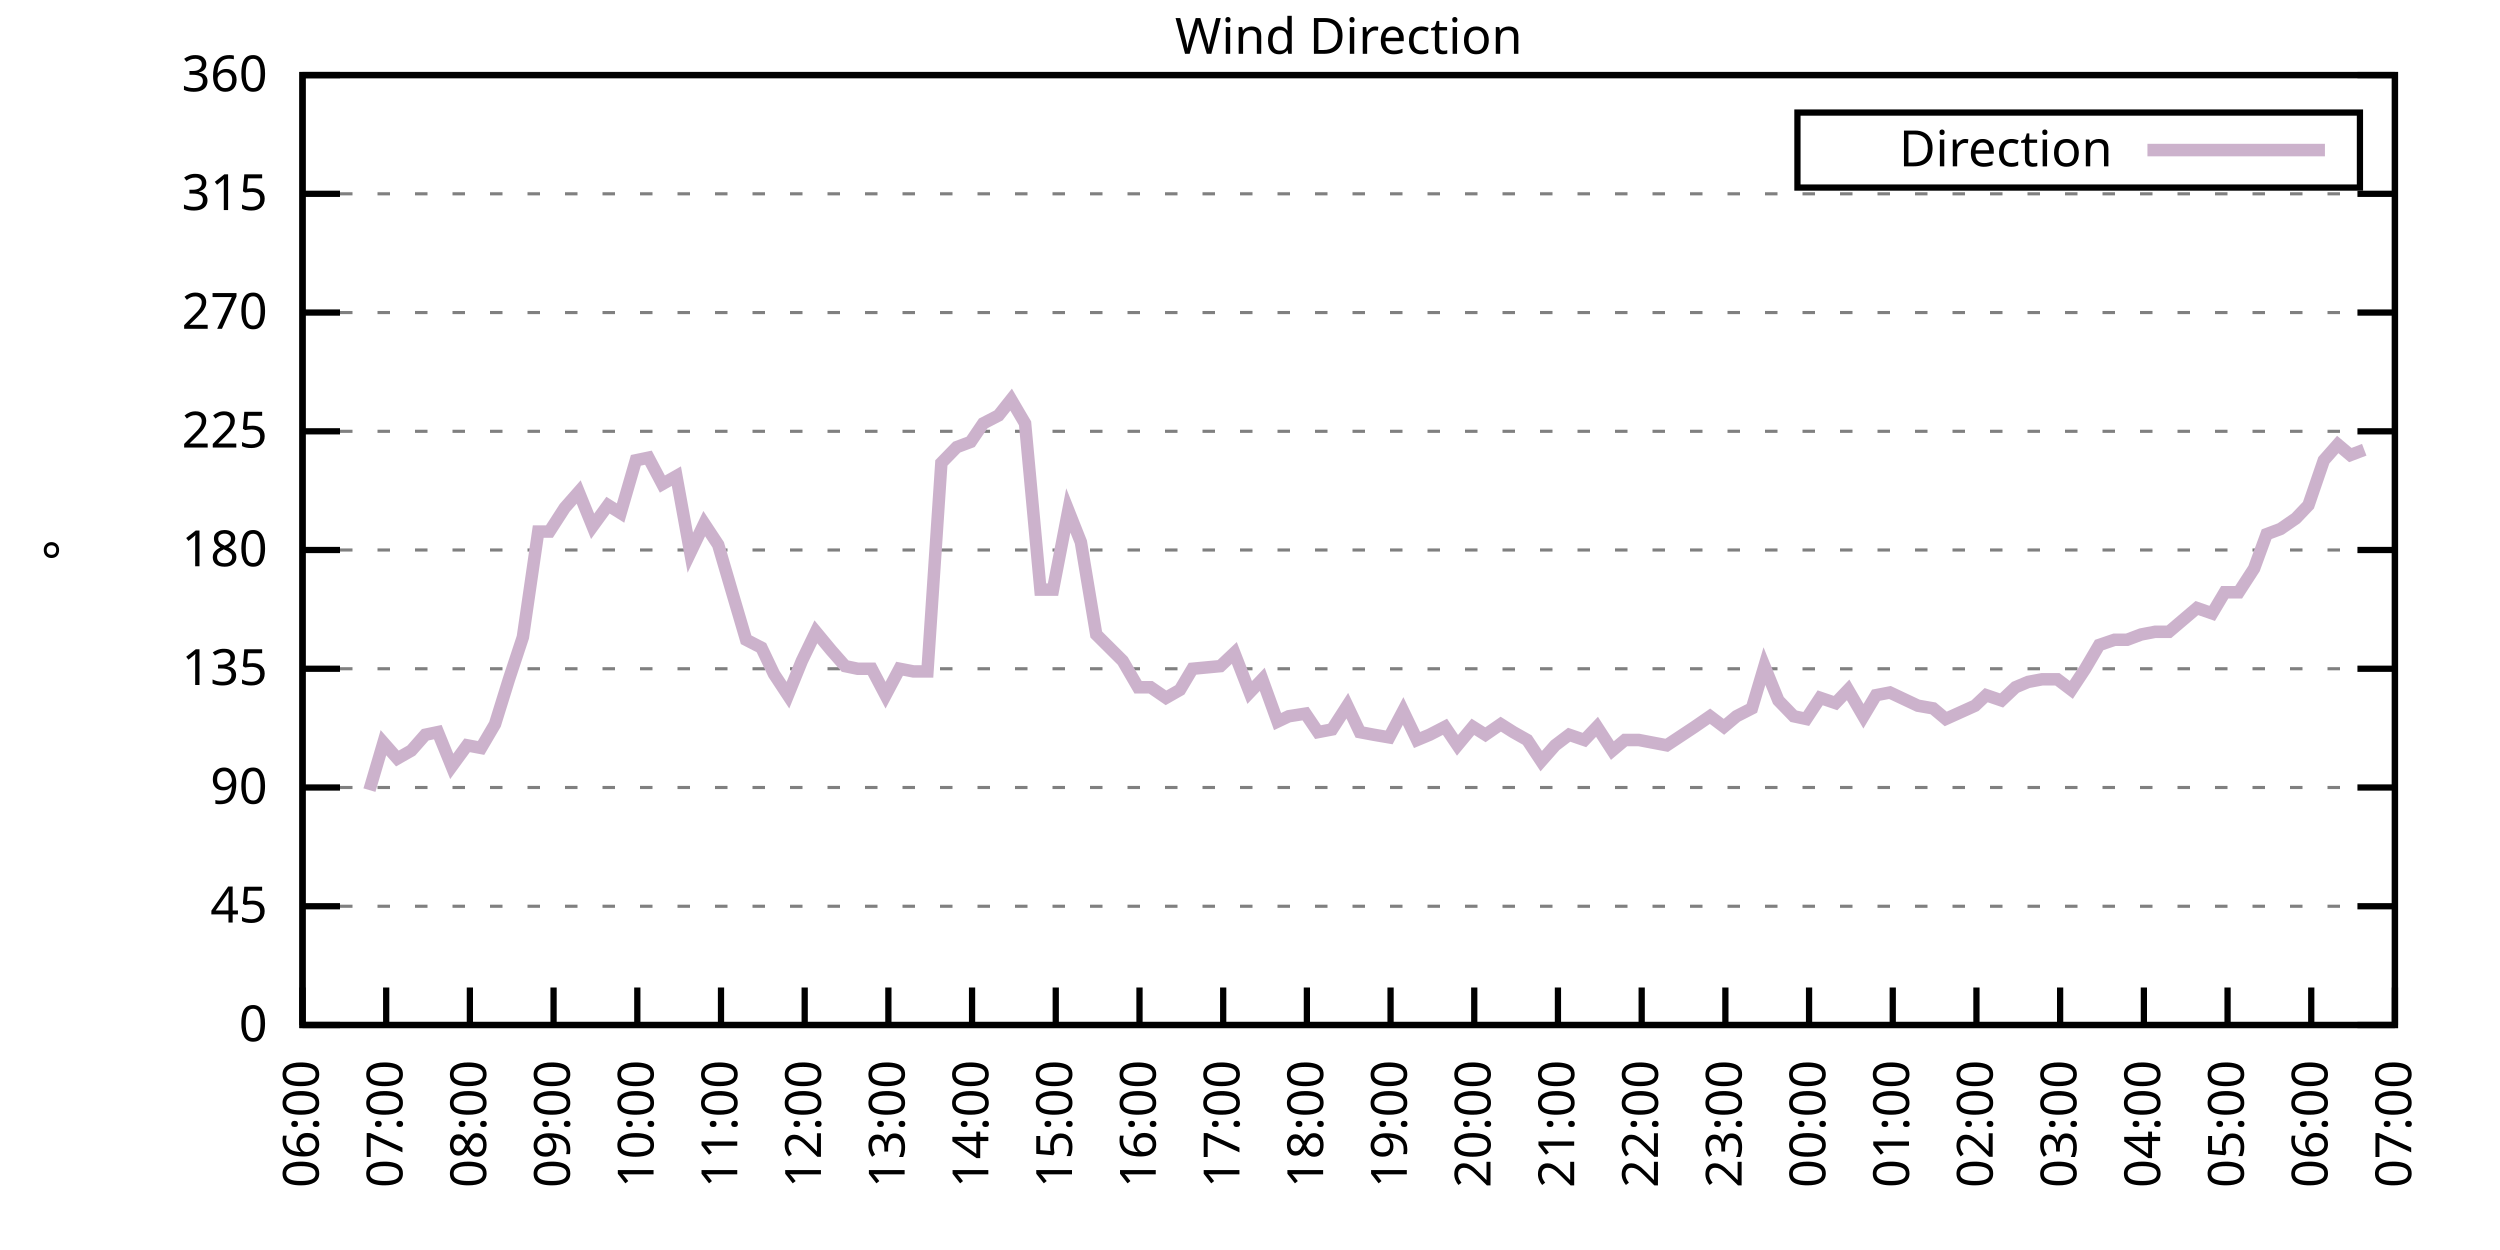
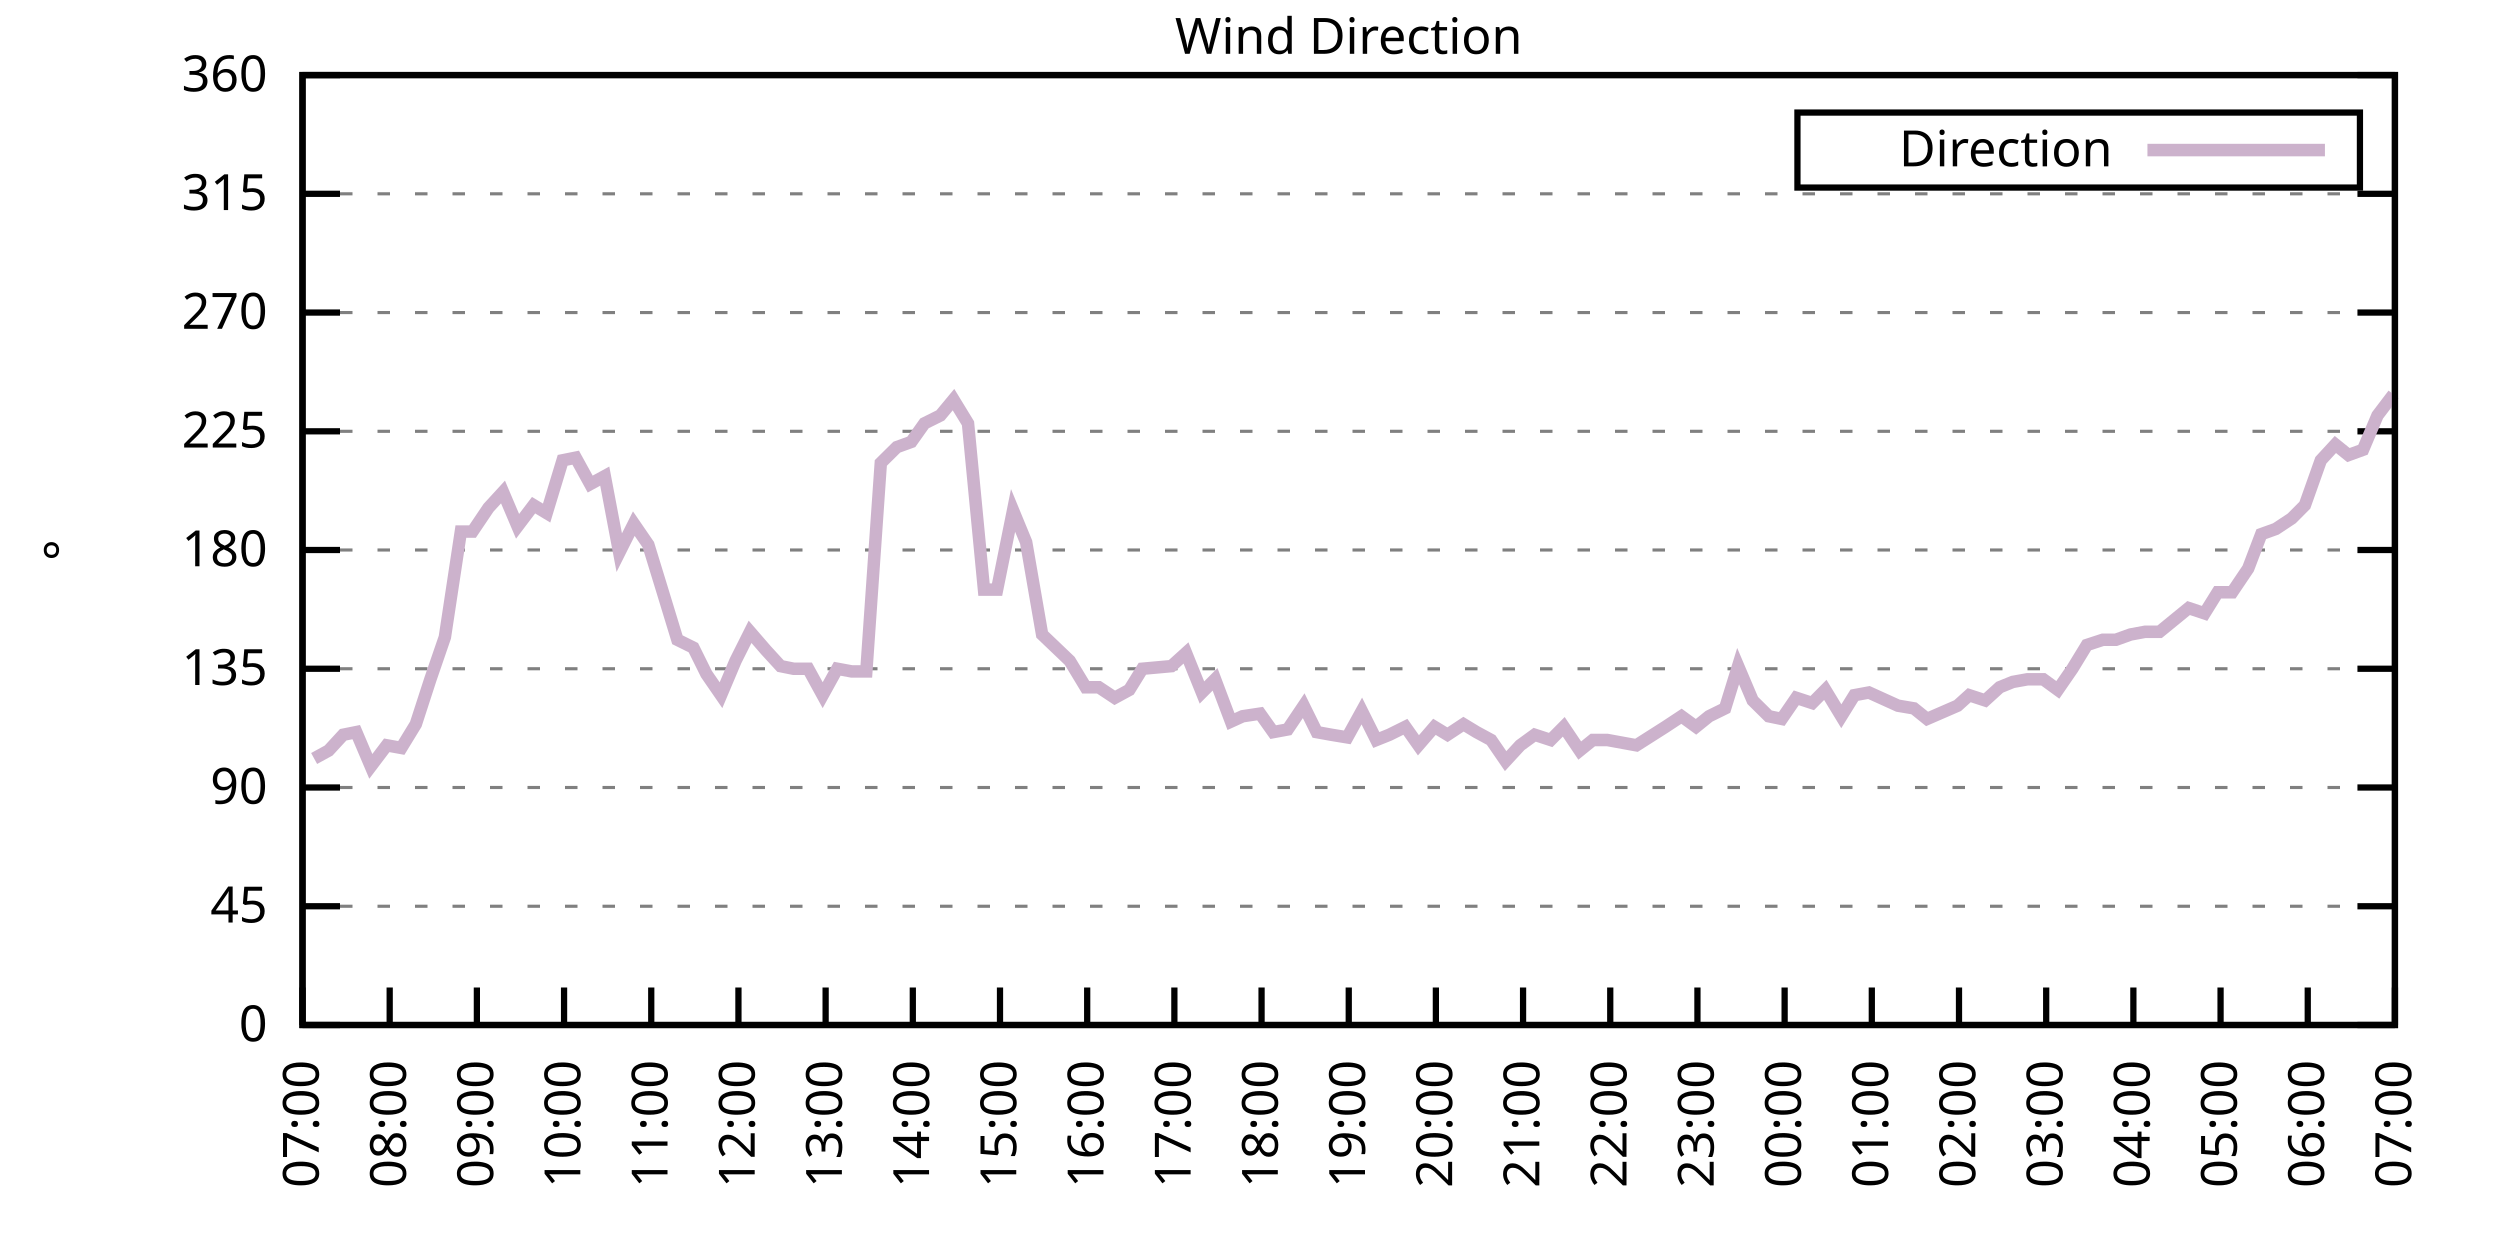
<svg xmlns="http://www.w3.org/2000/svg" xmlns:xlink="http://www.w3.org/1999/xlink" width="400" height="200" viewBox="0 0 400 200">
  <g id="gnuplot_canvas">
    <rect x="0" y="0" width="400" height="200" fill="none" />
    <defs>
      <circle id="gpDot" r="0.5" stroke-width="0.5" stroke="currentColor" />
      <path id="gpPt0" stroke-width="0.333" stroke="currentColor" d="M-1,0 h2 M0,-1 v2" />
      <path id="gpPt1" stroke-width="0.333" stroke="currentColor" d="M-1,-1 L1,1 M1,-1 L-1,1" />
      <path id="gpPt2" stroke-width="0.333" stroke="currentColor" d="M-1,0 L1,0 M0,-1 L0,1 M-1,-1 L1,1 M-1,1 L1,-1" />
      <rect id="gpPt3" stroke-width="0.333" stroke="currentColor" x="-1" y="-1" width="2" height="2" />
      <rect id="gpPt4" stroke-width="0.333" stroke="currentColor" fill="currentColor" x="-1" y="-1" width="2" height="2" />
      <circle id="gpPt5" stroke-width="0.333" stroke="currentColor" cx="0" cy="0" r="1" />
      <use xlink:href="#gpPt5" id="gpPt6" fill="currentColor" stroke="none" />
      <path id="gpPt7" stroke-width="0.333" stroke="currentColor" d="M0,-1.33 L-1.33,0.67 L1.33,0.67 z" />
      <use xlink:href="#gpPt7" id="gpPt8" fill="currentColor" stroke="none" />
      <use xlink:href="#gpPt7" id="gpPt9" stroke="currentColor" transform="rotate(180)" />
      <use xlink:href="#gpPt9" id="gpPt10" fill="currentColor" stroke="none" />
      <use xlink:href="#gpPt3" id="gpPt11" stroke="currentColor" transform="rotate(45)" />
      <use xlink:href="#gpPt11" id="gpPt12" fill="currentColor" stroke="none" />
      <path id="gpPt13" stroke-width="0.333" stroke="currentColor" d="M0,1.330 L1.265,0.411 L0.782,-1.067 L-0.782,-1.076 L-1.265,0.411 z" />
      <use xlink:href="#gpPt13" id="gpPt14" fill="currentColor" stroke="none" />
      <filter id="textbox" filterUnits="objectBoundingBox" x="0" y="0" height="1" width="1">
        <feFlood flood-color="white" flood-opacity="1" result="bgnd" />
        <feComposite in="SourceGraphic" in2="bgnd" operator="atop" />
      </filter>
      <filter id="greybox" filterUnits="objectBoundingBox" x="0" y="0" height="1" width="1">
        <feFlood flood-color="lightgrey" flood-opacity="1" result="grey" />
        <feComposite in="SourceGraphic" in2="grey" operator="atop" />
      </filter>
    </defs>
    <g fill="none" color="white" stroke="currentColor" stroke-width="1.00" stroke-linecap="butt" stroke-linejoin="miter">
</g>
    <g fill="none" color="black" stroke="currentColor" stroke-width="1.00" stroke-linecap="butt" stroke-linejoin="miter">
      <g stroke="none" shape-rendering="crispEdges">
        <polygon fill="rgb(255, 255, 255)" points="48.40,164.00 383.18,164.00 383.18,12.02 48.40,12.02 " />
      </g>
    </g>
    <g fill="none" color="black" stroke="currentColor" stroke-width="1.00" stroke-linecap="butt" stroke-linejoin="miter">
</g>
    <g fill="none" color="black" stroke="black" stroke-width="0.50" stroke-linecap="butt" stroke-linejoin="miter">
</g>
    <g fill="none" color="gray" stroke="currentColor" stroke-width="0.50" stroke-linecap="butt" stroke-linejoin="miter">
      <path stroke="gray" stroke-dasharray="2,4" class="gridline" d="M48.40,164.00 L383.19,164.00  " />
    </g>
    <g fill="none" color="gray" stroke="gray" stroke-width="1.00" stroke-linecap="butt" stroke-linejoin="miter">
</g>
    <g fill="none" color="black" stroke="currentColor" stroke-width="1.00" stroke-linecap="butt" stroke-linejoin="miter">
      <path stroke="black" d="M48.40,164.00 L54.40,164.00 M383.19,164.00 L377.19,164.00  " />
      <g transform="translate(42.80,166.60)" stroke="none" fill="black" font-family="Sans" font-size="8.00" text-anchor="end">
        <text>
          <tspan font-family="Sans"> 0</tspan>
        </text>
      </g>
    </g>
    <g fill="none" color="black" stroke="currentColor" stroke-width="1.00" stroke-linecap="butt" stroke-linejoin="miter">
</g>
    <g fill="none" color="black" stroke="black" stroke-width="0.50" stroke-linecap="butt" stroke-linejoin="miter">
</g>
    <g fill="none" color="gray" stroke="currentColor" stroke-width="0.50" stroke-linecap="butt" stroke-linejoin="miter">
      <path stroke="gray" stroke-dasharray="2,4" class="gridline" d="M48.40,145.00 L383.19,145.00  " />
    </g>
    <g fill="none" color="gray" stroke="gray" stroke-width="1.00" stroke-linecap="butt" stroke-linejoin="miter">
</g>
    <g fill="none" color="black" stroke="currentColor" stroke-width="1.00" stroke-linecap="butt" stroke-linejoin="miter">
      <path stroke="black" d="M48.40,145.00 L54.40,145.00 M383.19,145.00 L377.19,145.00  " />
      <g transform="translate(42.80,147.60)" stroke="none" fill="black" font-family="Sans" font-size="8.00" text-anchor="end">
        <text>
          <tspan font-family="Sans"> 45</tspan>
        </text>
      </g>
    </g>
    <g fill="none" color="black" stroke="currentColor" stroke-width="1.00" stroke-linecap="butt" stroke-linejoin="miter">
</g>
    <g fill="none" color="black" stroke="black" stroke-width="0.50" stroke-linecap="butt" stroke-linejoin="miter">
</g>
    <g fill="none" color="gray" stroke="currentColor" stroke-width="0.50" stroke-linecap="butt" stroke-linejoin="miter">
      <path stroke="gray" stroke-dasharray="2,4" class="gridline" d="M48.40,126.00 L383.19,126.00  " />
    </g>
    <g fill="none" color="gray" stroke="gray" stroke-width="1.00" stroke-linecap="butt" stroke-linejoin="miter">
</g>
    <g fill="none" color="black" stroke="currentColor" stroke-width="1.00" stroke-linecap="butt" stroke-linejoin="miter">
      <path stroke="black" d="M48.40,126.00 L54.40,126.00 M383.19,126.00 L377.19,126.00  " />
      <g transform="translate(42.80,128.60)" stroke="none" fill="black" font-family="Sans" font-size="8.00" text-anchor="end">
        <text>
          <tspan font-family="Sans"> 90</tspan>
        </text>
      </g>
    </g>
    <g fill="none" color="black" stroke="currentColor" stroke-width="1.00" stroke-linecap="butt" stroke-linejoin="miter">
</g>
    <g fill="none" color="black" stroke="black" stroke-width="0.50" stroke-linecap="butt" stroke-linejoin="miter">
</g>
    <g fill="none" color="gray" stroke="currentColor" stroke-width="0.50" stroke-linecap="butt" stroke-linejoin="miter">
      <path stroke="gray" stroke-dasharray="2,4" class="gridline" d="M48.40,107.00 L383.19,107.00  " />
    </g>
    <g fill="none" color="gray" stroke="gray" stroke-width="1.00" stroke-linecap="butt" stroke-linejoin="miter">
</g>
    <g fill="none" color="black" stroke="currentColor" stroke-width="1.00" stroke-linecap="butt" stroke-linejoin="miter">
      <path stroke="black" d="M48.40,107.00 L54.40,107.00 M383.19,107.00 L377.19,107.00  " />
      <g transform="translate(42.80,109.60)" stroke="none" fill="black" font-family="Sans" font-size="8.00" text-anchor="end">
        <text>
          <tspan font-family="Sans"> 135</tspan>
        </text>
      </g>
    </g>
    <g fill="none" color="black" stroke="currentColor" stroke-width="1.00" stroke-linecap="butt" stroke-linejoin="miter">
</g>
    <g fill="none" color="black" stroke="black" stroke-width="0.50" stroke-linecap="butt" stroke-linejoin="miter">
</g>
    <g fill="none" color="gray" stroke="currentColor" stroke-width="0.50" stroke-linecap="butt" stroke-linejoin="miter">
      <path stroke="gray" stroke-dasharray="2,4" class="gridline" d="M48.40,88.00 L383.19,88.00  " />
    </g>
    <g fill="none" color="gray" stroke="gray" stroke-width="1.00" stroke-linecap="butt" stroke-linejoin="miter">
</g>
    <g fill="none" color="black" stroke="currentColor" stroke-width="1.00" stroke-linecap="butt" stroke-linejoin="miter">
      <path stroke="black" d="M48.40,88.00 L54.40,88.00 M383.19,88.00 L377.19,88.00  " />
      <g transform="translate(42.80,90.60)" stroke="none" fill="black" font-family="Sans" font-size="8.00" text-anchor="end">
        <text>
          <tspan font-family="Sans"> 180</tspan>
        </text>
      </g>
    </g>
    <g fill="none" color="black" stroke="currentColor" stroke-width="1.00" stroke-linecap="butt" stroke-linejoin="miter">
</g>
    <g fill="none" color="black" stroke="black" stroke-width="0.50" stroke-linecap="butt" stroke-linejoin="miter">
</g>
    <g fill="none" color="gray" stroke="currentColor" stroke-width="0.50" stroke-linecap="butt" stroke-linejoin="miter">
      <path stroke="gray" stroke-dasharray="2,4" class="gridline" d="M48.40,69.01 L383.19,69.01  " />
    </g>
    <g fill="none" color="gray" stroke="gray" stroke-width="1.00" stroke-linecap="butt" stroke-linejoin="miter">
</g>
    <g fill="none" color="black" stroke="currentColor" stroke-width="1.00" stroke-linecap="butt" stroke-linejoin="miter">
      <path stroke="black" d="M48.40,69.01 L54.40,69.01 M383.19,69.01 L377.19,69.01  " />
      <g transform="translate(42.80,71.61)" stroke="none" fill="black" font-family="Sans" font-size="8.00" text-anchor="end">
        <text>
          <tspan font-family="Sans"> 225</tspan>
        </text>
      </g>
    </g>
    <g fill="none" color="black" stroke="currentColor" stroke-width="1.00" stroke-linecap="butt" stroke-linejoin="miter">
</g>
    <g fill="none" color="black" stroke="black" stroke-width="0.50" stroke-linecap="butt" stroke-linejoin="miter">
</g>
    <g fill="none" color="gray" stroke="currentColor" stroke-width="0.50" stroke-linecap="butt" stroke-linejoin="miter">
      <path stroke="gray" stroke-dasharray="2,4" class="gridline" d="M48.40,50.01 L383.19,50.01  " />
    </g>
    <g fill="none" color="gray" stroke="gray" stroke-width="1.00" stroke-linecap="butt" stroke-linejoin="miter">
</g>
    <g fill="none" color="black" stroke="currentColor" stroke-width="1.00" stroke-linecap="butt" stroke-linejoin="miter">
      <path stroke="black" d="M48.40,50.01 L54.40,50.01 M383.19,50.01 L377.19,50.01  " />
      <g transform="translate(42.80,52.61)" stroke="none" fill="black" font-family="Sans" font-size="8.00" text-anchor="end">
        <text>
          <tspan font-family="Sans"> 270</tspan>
        </text>
      </g>
    </g>
    <g fill="none" color="black" stroke="currentColor" stroke-width="1.00" stroke-linecap="butt" stroke-linejoin="miter">
</g>
    <g fill="none" color="black" stroke="black" stroke-width="0.50" stroke-linecap="butt" stroke-linejoin="miter">
</g>
    <g fill="none" color="gray" stroke="currentColor" stroke-width="0.50" stroke-linecap="butt" stroke-linejoin="miter">
      <path stroke="gray" stroke-dasharray="2,4" class="gridline" d="M48.40,31.01 L383.19,31.01  " />
    </g>
    <g fill="none" color="gray" stroke="gray" stroke-width="1.00" stroke-linecap="butt" stroke-linejoin="miter">
</g>
    <g fill="none" color="black" stroke="currentColor" stroke-width="1.00" stroke-linecap="butt" stroke-linejoin="miter">
      <path stroke="black" d="M48.40,31.01 L54.40,31.01 M383.19,31.01 L377.19,31.01  " />
      <g transform="translate(42.80,33.61)" stroke="none" fill="black" font-family="Sans" font-size="8.00" text-anchor="end">
        <text>
          <tspan font-family="Sans"> 315</tspan>
        </text>
      </g>
    </g>
    <g fill="none" color="black" stroke="currentColor" stroke-width="1.00" stroke-linecap="butt" stroke-linejoin="miter">
</g>
    <g fill="none" color="black" stroke="black" stroke-width="0.50" stroke-linecap="butt" stroke-linejoin="miter">
</g>
    <g fill="none" color="gray" stroke="currentColor" stroke-width="0.50" stroke-linecap="butt" stroke-linejoin="miter">
      <path stroke="gray" stroke-dasharray="2,4" class="gridline" d="M48.40,12.01 L383.19,12.01  " />
    </g>
    <g fill="none" color="gray" stroke="gray" stroke-width="1.00" stroke-linecap="butt" stroke-linejoin="miter">
</g>
    <g fill="none" color="black" stroke="currentColor" stroke-width="1.00" stroke-linecap="butt" stroke-linejoin="miter">
      <path stroke="black" d="M48.40,12.01 L54.40,12.01 M383.19,12.01 L377.19,12.01  " />
      <g transform="translate(42.80,14.61)" stroke="none" fill="black" font-family="Sans" font-size="8.00" text-anchor="end">
        <text>
          <tspan font-family="Sans"> 360</tspan>
        </text>
      </g>
    </g>
    <g fill="none" color="black" stroke="currentColor" stroke-width="1.00" stroke-linecap="butt" stroke-linejoin="miter">
      <path stroke="black" d="M48.40,164.00 L48.40,158.00  " />
      <g transform="translate(51.00,169.60) rotate(270.00)" stroke="none" fill="black" font-family="Sans" font-size="8.00" text-anchor="end">
        <text>
-           <tspan font-family="Sans">06:00</tspan>
-         </text>
-       </g>
-     </g>
-     <g fill="none" color="black" stroke="currentColor" stroke-width="1.00" stroke-linecap="butt" stroke-linejoin="miter">
-       <path stroke="black" d="M61.79,164.00 L61.79,158.00  " />
-       <g transform="translate(64.39,169.60) rotate(270.00)" stroke="none" fill="black" font-family="Sans" font-size="8.00" text-anchor="end">
-         <text>
          <tspan font-family="Sans">07:00</tspan>
        </text>
      </g>
    </g>
    <g fill="none" color="black" stroke="currentColor" stroke-width="1.00" stroke-linecap="butt" stroke-linejoin="miter">
-       <path stroke="black" d="M75.18,164.00 L75.18,158.00  " />
-       <g transform="translate(77.78,169.60) rotate(270.00)" stroke="none" fill="black" font-family="Sans" font-size="8.00" text-anchor="end">
+       <path stroke="black" d="M62.35,164.00 L62.35,158.00  " />
+       <g transform="translate(64.95,169.60) rotate(270.00)" stroke="none" fill="black" font-family="Sans" font-size="8.00" text-anchor="end">
        <text>
          <tspan font-family="Sans">08:00</tspan>
        </text>
      </g>
    </g>
    <g fill="none" color="black" stroke="currentColor" stroke-width="1.00" stroke-linecap="butt" stroke-linejoin="miter">
-       <path stroke="black" d="M88.57,164.00 L88.57,158.00  " />
-       <g transform="translate(91.17,169.60) rotate(270.00)" stroke="none" fill="black" font-family="Sans" font-size="8.00" text-anchor="end">
+       <path stroke="black" d="M76.30,164.00 L76.30,158.00  " />
+       <g transform="translate(78.90,169.60) rotate(270.00)" stroke="none" fill="black" font-family="Sans" font-size="8.00" text-anchor="end">
        <text>
          <tspan font-family="Sans">09:00</tspan>
        </text>
      </g>
    </g>
    <g fill="none" color="black" stroke="currentColor" stroke-width="1.00" stroke-linecap="butt" stroke-linejoin="miter">
-       <path stroke="black" d="M101.97,164.00 L101.97,158.00  " />
-       <g transform="translate(104.57,169.60) rotate(270.00)" stroke="none" fill="black" font-family="Sans" font-size="8.00" text-anchor="end">
+       <path stroke="black" d="M90.25,164.00 L90.25,158.00  " />
+       <g transform="translate(92.85,169.60) rotate(270.00)" stroke="none" fill="black" font-family="Sans" font-size="8.00" text-anchor="end">
        <text>
          <tspan font-family="Sans">10:00</tspan>
        </text>
      </g>
    </g>
    <g fill="none" color="black" stroke="currentColor" stroke-width="1.00" stroke-linecap="butt" stroke-linejoin="miter">
-       <path stroke="black" d="M115.36,164.00 L115.36,158.00  " />
-       <g transform="translate(117.96,169.60) rotate(270.00)" stroke="none" fill="black" font-family="Sans" font-size="8.00" text-anchor="end">
+       <path stroke="black" d="M104.20,164.00 L104.20,158.00  " />
+       <g transform="translate(106.80,169.60) rotate(270.00)" stroke="none" fill="black" font-family="Sans" font-size="8.00" text-anchor="end">
        <text>
          <tspan font-family="Sans">11:00</tspan>
        </text>
      </g>
    </g>
    <g fill="none" color="black" stroke="currentColor" stroke-width="1.00" stroke-linecap="butt" stroke-linejoin="miter">
-       <path stroke="black" d="M128.75,164.00 L128.75,158.00  " />
-       <g transform="translate(131.35,169.60) rotate(270.00)" stroke="none" fill="black" font-family="Sans" font-size="8.00" text-anchor="end">
+       <path stroke="black" d="M118.15,164.00 L118.15,158.00  " />
+       <g transform="translate(120.75,169.60) rotate(270.00)" stroke="none" fill="black" font-family="Sans" font-size="8.00" text-anchor="end">
        <text>
          <tspan font-family="Sans">12:00</tspan>
        </text>
      </g>
    </g>
    <g fill="none" color="black" stroke="currentColor" stroke-width="1.00" stroke-linecap="butt" stroke-linejoin="miter">
-       <path stroke="black" d="M142.14,164.00 L142.14,158.00  " />
-       <g transform="translate(144.74,169.60) rotate(270.00)" stroke="none" fill="black" font-family="Sans" font-size="8.00" text-anchor="end">
+       <path stroke="black" d="M132.10,164.00 L132.10,158.00  " />
+       <g transform="translate(134.70,169.60) rotate(270.00)" stroke="none" fill="black" font-family="Sans" font-size="8.00" text-anchor="end">
        <text>
          <tspan font-family="Sans">13:00</tspan>
        </text>
      </g>
    </g>
    <g fill="none" color="black" stroke="currentColor" stroke-width="1.00" stroke-linecap="butt" stroke-linejoin="miter">
-       <path stroke="black" d="M155.53,164.00 L155.53,158.00  " />
-       <g transform="translate(158.13,169.60) rotate(270.00)" stroke="none" fill="black" font-family="Sans" font-size="8.00" text-anchor="end">
+       <path stroke="black" d="M146.05,164.00 L146.05,158.00  " />
+       <g transform="translate(148.65,169.60) rotate(270.00)" stroke="none" fill="black" font-family="Sans" font-size="8.00" text-anchor="end">
        <text>
          <tspan font-family="Sans">14:00</tspan>
        </text>
      </g>
    </g>
    <g fill="none" color="black" stroke="currentColor" stroke-width="1.00" stroke-linecap="butt" stroke-linejoin="miter">
-       <path stroke="black" d="M168.92,164.00 L168.92,158.00  " />
-       <g transform="translate(171.52,169.60) rotate(270.00)" stroke="none" fill="black" font-family="Sans" font-size="8.00" text-anchor="end">
+       <path stroke="black" d="M160.00,164.00 L160.00,158.00  " />
+       <g transform="translate(162.60,169.60) rotate(270.00)" stroke="none" fill="black" font-family="Sans" font-size="8.00" text-anchor="end">
        <text>
          <tspan font-family="Sans">15:00</tspan>
        </text>
      </g>
    </g>
    <g fill="none" color="black" stroke="currentColor" stroke-width="1.00" stroke-linecap="butt" stroke-linejoin="miter">
-       <path stroke="black" d="M182.32,164.00 L182.32,158.00  " />
-       <g transform="translate(184.92,169.60) rotate(270.00)" stroke="none" fill="black" font-family="Sans" font-size="8.00" text-anchor="end">
+       <path stroke="black" d="M173.95,164.00 L173.95,158.00  " />
+       <g transform="translate(176.55,169.60) rotate(270.00)" stroke="none" fill="black" font-family="Sans" font-size="8.00" text-anchor="end">
        <text>
          <tspan font-family="Sans">16:00</tspan>
        </text>
      </g>
    </g>
    <g fill="none" color="black" stroke="currentColor" stroke-width="1.00" stroke-linecap="butt" stroke-linejoin="miter">
-       <path stroke="black" d="M195.71,164.00 L195.71,158.00  " />
-       <g transform="translate(198.31,169.60) rotate(270.00)" stroke="none" fill="black" font-family="Sans" font-size="8.00" text-anchor="end">
+       <path stroke="black" d="M187.90,164.00 L187.90,158.00  " />
+       <g transform="translate(190.50,169.60) rotate(270.00)" stroke="none" fill="black" font-family="Sans" font-size="8.00" text-anchor="end">
        <text>
          <tspan font-family="Sans">17:00</tspan>
        </text>
      </g>
    </g>
    <g fill="none" color="black" stroke="currentColor" stroke-width="1.00" stroke-linecap="butt" stroke-linejoin="miter">
-       <path stroke="black" d="M209.10,164.00 L209.10,158.00  " />
-       <g transform="translate(211.70,169.60) rotate(270.00)" stroke="none" fill="black" font-family="Sans" font-size="8.00" text-anchor="end">
+       <path stroke="black" d="M201.85,164.00 L201.85,158.00  " />
+       <g transform="translate(204.45,169.60) rotate(270.00)" stroke="none" fill="black" font-family="Sans" font-size="8.00" text-anchor="end">
        <text>
          <tspan font-family="Sans">18:00</tspan>
        </text>
      </g>
    </g>
    <g fill="none" color="black" stroke="currentColor" stroke-width="1.00" stroke-linecap="butt" stroke-linejoin="miter">
-       <path stroke="black" d="M222.49,164.00 L222.49,158.00  " />
-       <g transform="translate(225.09,169.60) rotate(270.00)" stroke="none" fill="black" font-family="Sans" font-size="8.00" text-anchor="end">
+       <path stroke="black" d="M215.80,164.00 L215.80,158.00  " />
+       <g transform="translate(218.40,169.60) rotate(270.00)" stroke="none" fill="black" font-family="Sans" font-size="8.00" text-anchor="end">
        <text>
          <tspan font-family="Sans">19:00</tspan>
        </text>
      </g>
    </g>
    <g fill="none" color="black" stroke="currentColor" stroke-width="1.00" stroke-linecap="butt" stroke-linejoin="miter">
-       <path stroke="black" d="M235.88,164.00 L235.88,158.00  " />
-       <g transform="translate(238.48,169.60) rotate(270.00)" stroke="none" fill="black" font-family="Sans" font-size="8.00" text-anchor="end">
+       <path stroke="black" d="M229.74,164.00 L229.74,158.00  " />
+       <g transform="translate(232.34,169.60) rotate(270.00)" stroke="none" fill="black" font-family="Sans" font-size="8.00" text-anchor="end">
        <text>
          <tspan font-family="Sans">20:00</tspan>
        </text>
      </g>
    </g>
    <g fill="none" color="black" stroke="currentColor" stroke-width="1.00" stroke-linecap="butt" stroke-linejoin="miter">
-       <path stroke="black" d="M249.27,164.00 L249.27,158.00  " />
-       <g transform="translate(251.87,169.60) rotate(270.00)" stroke="none" fill="black" font-family="Sans" font-size="8.00" text-anchor="end">
+       <path stroke="black" d="M243.69,164.00 L243.69,158.00  " />
+       <g transform="translate(246.29,169.60) rotate(270.00)" stroke="none" fill="black" font-family="Sans" font-size="8.00" text-anchor="end">
        <text>
          <tspan font-family="Sans">21:00</tspan>
        </text>
      </g>
    </g>
    <g fill="none" color="black" stroke="currentColor" stroke-width="1.00" stroke-linecap="butt" stroke-linejoin="miter">
-       <path stroke="black" d="M262.67,164.00 L262.67,158.00  " />
-       <g transform="translate(265.27,169.60) rotate(270.00)" stroke="none" fill="black" font-family="Sans" font-size="8.00" text-anchor="end">
+       <path stroke="black" d="M257.64,164.00 L257.64,158.00  " />
+       <g transform="translate(260.24,169.60) rotate(270.00)" stroke="none" fill="black" font-family="Sans" font-size="8.00" text-anchor="end">
        <text>
          <tspan font-family="Sans">22:00</tspan>
        </text>
      </g>
    </g>
    <g fill="none" color="black" stroke="currentColor" stroke-width="1.00" stroke-linecap="butt" stroke-linejoin="miter">
-       <path stroke="black" d="M276.06,164.00 L276.06,158.00  " />
-       <g transform="translate(278.66,169.60) rotate(270.00)" stroke="none" fill="black" font-family="Sans" font-size="8.00" text-anchor="end">
+       <path stroke="black" d="M271.59,164.00 L271.59,158.00  " />
+       <g transform="translate(274.19,169.60) rotate(270.00)" stroke="none" fill="black" font-family="Sans" font-size="8.00" text-anchor="end">
        <text>
          <tspan font-family="Sans">23:00</tspan>
        </text>
      </g>
    </g>
    <g fill="none" color="black" stroke="currentColor" stroke-width="1.00" stroke-linecap="butt" stroke-linejoin="miter">
-       <path stroke="black" d="M289.45,164.00 L289.45,158.00  " />
-       <g transform="translate(292.05,169.60) rotate(270.00)" stroke="none" fill="black" font-family="Sans" font-size="8.00" text-anchor="end">
+       <path stroke="black" d="M285.54,164.00 L285.54,158.00  " />
+       <g transform="translate(288.14,169.60) rotate(270.00)" stroke="none" fill="black" font-family="Sans" font-size="8.00" text-anchor="end">
        <text>
          <tspan font-family="Sans">00:00</tspan>
        </text>
      </g>
    </g>
    <g fill="none" color="black" stroke="currentColor" stroke-width="1.00" stroke-linecap="butt" stroke-linejoin="miter">
-       <path stroke="black" d="M302.84,164.00 L302.84,158.00  " />
-       <g transform="translate(305.44,169.60) rotate(270.00)" stroke="none" fill="black" font-family="Sans" font-size="8.00" text-anchor="end">
+       <path stroke="black" d="M299.49,164.00 L299.49,158.00  " />
+       <g transform="translate(302.09,169.60) rotate(270.00)" stroke="none" fill="black" font-family="Sans" font-size="8.00" text-anchor="end">
        <text>
          <tspan font-family="Sans">01:00</tspan>
        </text>
      </g>
    </g>
    <g fill="none" color="black" stroke="currentColor" stroke-width="1.00" stroke-linecap="butt" stroke-linejoin="miter">
-       <path stroke="black" d="M316.23,164.00 L316.23,158.00  " />
-       <g transform="translate(318.83,169.60) rotate(270.00)" stroke="none" fill="black" font-family="Sans" font-size="8.00" text-anchor="end">
+       <path stroke="black" d="M313.44,164.00 L313.44,158.00  " />
+       <g transform="translate(316.04,169.60) rotate(270.00)" stroke="none" fill="black" font-family="Sans" font-size="8.00" text-anchor="end">
        <text>
          <tspan font-family="Sans">02:00</tspan>
        </text>
      </g>
    </g>
    <g fill="none" color="black" stroke="currentColor" stroke-width="1.00" stroke-linecap="butt" stroke-linejoin="miter">
-       <path stroke="black" d="M329.62,164.00 L329.62,158.00  " />
-       <g transform="translate(332.22,169.60) rotate(270.00)" stroke="none" fill="black" font-family="Sans" font-size="8.00" text-anchor="end">
+       <path stroke="black" d="M327.39,164.00 L327.39,158.00  " />
+       <g transform="translate(329.99,169.60) rotate(270.00)" stroke="none" fill="black" font-family="Sans" font-size="8.00" text-anchor="end">
        <text>
          <tspan font-family="Sans">03:00</tspan>
        </text>
      </g>
    </g>
    <g fill="none" color="black" stroke="currentColor" stroke-width="1.00" stroke-linecap="butt" stroke-linejoin="miter">
-       <path stroke="black" d="M343.02,164.00 L343.02,158.00  " />
-       <g transform="translate(345.62,169.60) rotate(270.00)" stroke="none" fill="black" font-family="Sans" font-size="8.00" text-anchor="end">
+       <path stroke="black" d="M341.34,164.00 L341.34,158.00  " />
+       <g transform="translate(343.94,169.60) rotate(270.00)" stroke="none" fill="black" font-family="Sans" font-size="8.00" text-anchor="end">
        <text>
          <tspan font-family="Sans">04:00</tspan>
        </text>
      </g>
    </g>
    <g fill="none" color="black" stroke="currentColor" stroke-width="1.00" stroke-linecap="butt" stroke-linejoin="miter">
-       <path stroke="black" d="M356.41,164.00 L356.41,158.00  " />
-       <g transform="translate(359.01,169.60) rotate(270.00)" stroke="none" fill="black" font-family="Sans" font-size="8.00" text-anchor="end">
+       <path stroke="black" d="M355.29,164.00 L355.29,158.00  " />
+       <g transform="translate(357.89,169.60) rotate(270.00)" stroke="none" fill="black" font-family="Sans" font-size="8.00" text-anchor="end">
        <text>
          <tspan font-family="Sans">05:00</tspan>
        </text>
      </g>
    </g>
    <g fill="none" color="black" stroke="currentColor" stroke-width="1.00" stroke-linecap="butt" stroke-linejoin="miter">
-       <path stroke="black" d="M369.80,164.00 L369.80,158.00  " />
-       <g transform="translate(372.40,169.60) rotate(270.00)" stroke="none" fill="black" font-family="Sans" font-size="8.00" text-anchor="end">
+       <path stroke="black" d="M369.24,164.00 L369.24,158.00  " />
+       <g transform="translate(371.84,169.60) rotate(270.00)" stroke="none" fill="black" font-family="Sans" font-size="8.00" text-anchor="end">
        <text>
          <tspan font-family="Sans">06:00</tspan>
        </text>
      </g>
    </g>
    <g fill="none" color="black" stroke="currentColor" stroke-width="1.00" stroke-linecap="butt" stroke-linejoin="miter">
      <path stroke="black" d="M383.19,164.00 L383.19,158.00  " />
      <g transform="translate(385.79,169.60) rotate(270.00)" stroke="none" fill="black" font-family="Sans" font-size="8.00" text-anchor="end">
        <text>
          <tspan font-family="Sans">07:00</tspan>
        </text>
      </g>
    </g>
    <g fill="none" color="black" stroke="currentColor" stroke-width="1.00" stroke-linecap="butt" stroke-linejoin="miter">
</g>
    <g fill="none" color="black" stroke="currentColor" stroke-width="1.00" stroke-linecap="butt" stroke-linejoin="miter">
      <path stroke="black" d="M48.40,12.01 L48.40,164.00 L383.19,164.00 L383.19,12.01 L48.40,12.01 Z  " />
    </g>
    <g fill="none" color="black" stroke="currentColor" stroke-width="1.00" stroke-linecap="butt" stroke-linejoin="miter">
</g>
    <g fill="none" color="black" stroke="currentColor" stroke-width="1.00" stroke-linecap="butt" stroke-linejoin="miter">
      <path stroke="black" d="M287.59,30.01 L287.59,18.01 L377.59,18.01 L377.59,30.01 L287.59,30.01 Z  " />
    </g>
    <g id="Wind_direction_plot_1">
      <g fill="none" color="white" stroke="black" stroke-width="2.00" stroke-linecap="butt" stroke-linejoin="miter">
</g>
      <g fill="none" color="black" stroke="currentColor" stroke-width="2.00" stroke-linecap="butt" stroke-linejoin="miter">
        <g transform="translate(337.99,26.61)" stroke="none" fill="black" font-family="Sans" font-size="8.00" text-anchor="end">
          <text>
            <tspan font-family="Sans">Direction</tspan>
          </text>
        </g>
      </g>
      <g fill="none" color="black" stroke="currentColor" stroke-width="2.00" stroke-linecap="butt" stroke-linejoin="miter">
-         <path stroke="rgb(204, 178, 204)" d="M343.59,24.01 L371.99,24.01 M59.11,126.42 L61.35,118.83 L63.58,121.36 L65.81,120.09 L68.04,117.56 L70.05,117.14   L72.28,122.62 L74.74,119.25 L76.97,119.67 L79.20,115.87 L81.43,108.69 L83.66,101.94 L86.12,85.05 L87.91,85.05   L90.36,81.25 L92.59,78.72 L94.82,84.21 L97.28,80.83 L99.29,82.09 L101.74,73.65 L103.75,73.23 L105.98,77.45   L108.22,76.18 L110.45,88.43 L112.68,83.78 L114.91,87.16 L117.14,94.76 L119.38,102.36 L121.83,103.63 L123.84,107.85   L126.07,111.23 L128.30,105.74 L130.54,101.09 L132.99,104.05 L135.22,106.58 L137.23,107.00 L139.46,107.00 L141.69,111.23   L143.93,107.00 L146.16,107.43 L148.39,107.43 L150.62,74.07 L153.08,71.54 L155.31,70.70 L157.32,67.74 L159.77,66.47   L161.78,63.94 L164.01,67.74 L166.47,94.34 L168.48,94.34 L170.93,81.67 L172.94,86.74 L175.40,101.52 L179.64,105.74   L182.09,109.96 L184.10,109.96 L186.56,111.65 L188.79,110.38 L190.80,107.00 L195.26,106.58 L197.49,104.47 L199.95,110.80   L201.96,108.69 L204.41,115.45 L206.20,114.60 L208.88,114.18 L210.88,117.14 L213.12,116.71 L215.57,112.91 L217.58,117.14   L219.81,117.56 L222.27,117.98 L224.50,113.76 L226.73,118.40 L228.74,117.56 L231.20,116.29 L233.20,119.25 L235.66,116.29   L237.67,117.56 L240.12,115.87 L242.13,117.14 L244.36,118.40 L246.60,121.78 L248.83,119.25 L251.06,117.56 L253.51,118.40   L255.52,116.29 L257.98,120.09 L259.99,118.40 L262.22,118.40 L266.68,119.25 L271.15,116.29 L273.60,114.60 L275.83,116.29   L277.84,114.60 L280.30,113.34 L282.31,106.58 L284.54,112.07 L286.99,114.60 L289.00,115.03 L291.23,111.65 L293.69,112.49   L295.70,110.38 L298.15,114.60 L300.16,111.23 L302.39,110.80 L306.86,112.91 L309.31,113.34 L311.32,115.03 L316.01,112.91   L317.79,111.23 L320.25,112.07 L322.48,109.96 L324.49,109.11 L326.72,108.69 L329.18,108.69 L331.41,110.38 L333.64,107.00   L335.87,103.20 L338.33,102.36 L340.34,102.36 L342.57,101.52 L344.80,101.09 L347.03,101.09 L351.50,97.29 L353.95,98.14   L355.96,94.76 L358.19,94.76 L360.65,90.96 L362.66,85.47 L364.89,84.63 L367.34,82.94 L369.35,80.83 L371.81,73.65   L374.04,71.12 L376.05,72.81 L378.28,71.96  " />
+         <path stroke="rgb(204, 178, 204)" d="M343.59,24.01 L371.99,24.01 M50.26,121.36 L52.58,120.09 L54.91,117.56 L57.00,117.14 L59.33,122.62 L61.88,119.25   L64.21,119.67 L66.53,115.87 L68.86,108.69 L71.18,101.94 L73.74,85.05 L75.60,85.05 L78.16,81.25 L80.48,78.72   L82.81,84.21 L85.37,80.83 L87.46,82.09 L90.02,73.65 L92.11,73.23 L94.43,77.45 L96.76,76.18 L99.08,88.43   L101.41,83.78 L103.73,87.16 L106.06,94.76 L108.38,102.36 L110.94,103.63 L113.03,107.85 L115.36,111.23 L117.68,105.74   L120.01,101.09 L122.57,104.05 L124.89,106.58 L126.98,107.00 L129.31,107.00 L131.63,111.23 L133.96,107.00 L136.28,107.43   L138.61,107.43 L140.93,74.07 L143.49,71.54 L145.81,70.70 L147.91,67.74 L150.46,66.47 L152.56,63.94 L154.88,67.74   L157.44,94.34 L159.53,94.34 L162.09,81.67 L164.18,86.74 L166.74,101.52 L171.16,105.74 L173.71,109.96 L175.81,109.96   L178.36,111.65 L180.69,110.38 L182.78,107.00 L187.43,106.58 L189.76,104.47 L192.31,110.80 L194.41,108.69 L196.96,115.45   L198.82,114.60 L201.61,114.18 L203.71,117.14 L206.03,116.71 L208.59,112.91 L210.68,117.14 L213.01,117.56 L215.56,117.98   L217.89,113.76 L220.21,118.40 L222.30,117.56 L224.86,116.29 L226.95,119.25 L229.51,116.29 L231.60,117.56 L234.16,115.87   L236.25,117.14 L238.58,118.40 L240.90,121.78 L243.23,119.25 L245.55,117.56 L248.11,118.40 L250.20,116.29 L252.76,120.09   L254.85,118.40 L257.18,118.40 L261.83,119.25 L266.48,116.29 L269.04,114.60 L271.36,116.29 L273.45,114.60 L276.01,113.34   L278.10,106.58 L280.43,112.07 L282.99,114.60 L285.08,115.03 L287.40,111.65 L289.96,112.49 L292.05,110.38 L294.61,114.60   L296.70,111.23 L299.03,110.80 L303.68,112.91 L306.23,113.34 L308.33,115.03 L313.21,112.91 L315.07,111.23 L317.63,112.07   L319.95,109.96 L322.04,109.11 L324.37,108.69 L326.93,108.69 L329.25,110.38 L331.58,107.00 L333.90,103.20 L336.46,102.36   L338.55,102.36 L340.88,101.52 L343.20,101.09 L345.53,101.09 L350.18,97.29 L352.73,98.14 L354.83,94.76 L357.15,94.76   L359.71,90.96 L361.80,85.47 L364.13,84.63 L366.68,82.94 L368.78,80.83 L371.33,73.65 L373.66,71.12 L375.75,72.81   L378.08,71.96 L380.40,66.47 L382.96,63.10  " />
      </g>
    </g>
    <g fill="none" color="black" stroke="currentColor" stroke-width="2.00" stroke-linecap="butt" stroke-linejoin="miter">
</g>
    <g fill="none" color="black" stroke="black" stroke-width="1.00" stroke-linecap="butt" stroke-linejoin="miter">
</g>
    <g fill="none" color="black" stroke="currentColor" stroke-width="1.00" stroke-linecap="butt" stroke-linejoin="miter">
      <path stroke="black" d="M48.40,12.01 L48.40,164.00 L383.19,164.00 L383.19,12.01 L48.40,12.01 Z  " />
      <g transform="translate(12.80,88.01) rotate(270.00)" stroke="none" fill="black" font-family="Sans" font-size="8.00" text-anchor="middle">
        <text>
          <tspan font-family="Sans">°</tspan>
        </text>
      </g>
    </g>
    <g fill="none" color="black" stroke="currentColor" stroke-width="1.00" stroke-linecap="butt" stroke-linejoin="miter">
</g>
    <g fill="none" color="black" stroke="currentColor" stroke-width="1.00" stroke-linecap="butt" stroke-linejoin="miter">
      <g transform="translate(215.79,8.61)" stroke="none" fill="black" font-family="Sans" font-size="8.00" text-anchor="middle">
        <text>
          <tspan font-family="Sans">Wind Direction</tspan>
        </text>
      </g>
    </g>
    <g fill="none" color="black" stroke="currentColor" stroke-width="1.00" stroke-linecap="butt" stroke-linejoin="miter">
</g>
  </g>
</svg>
